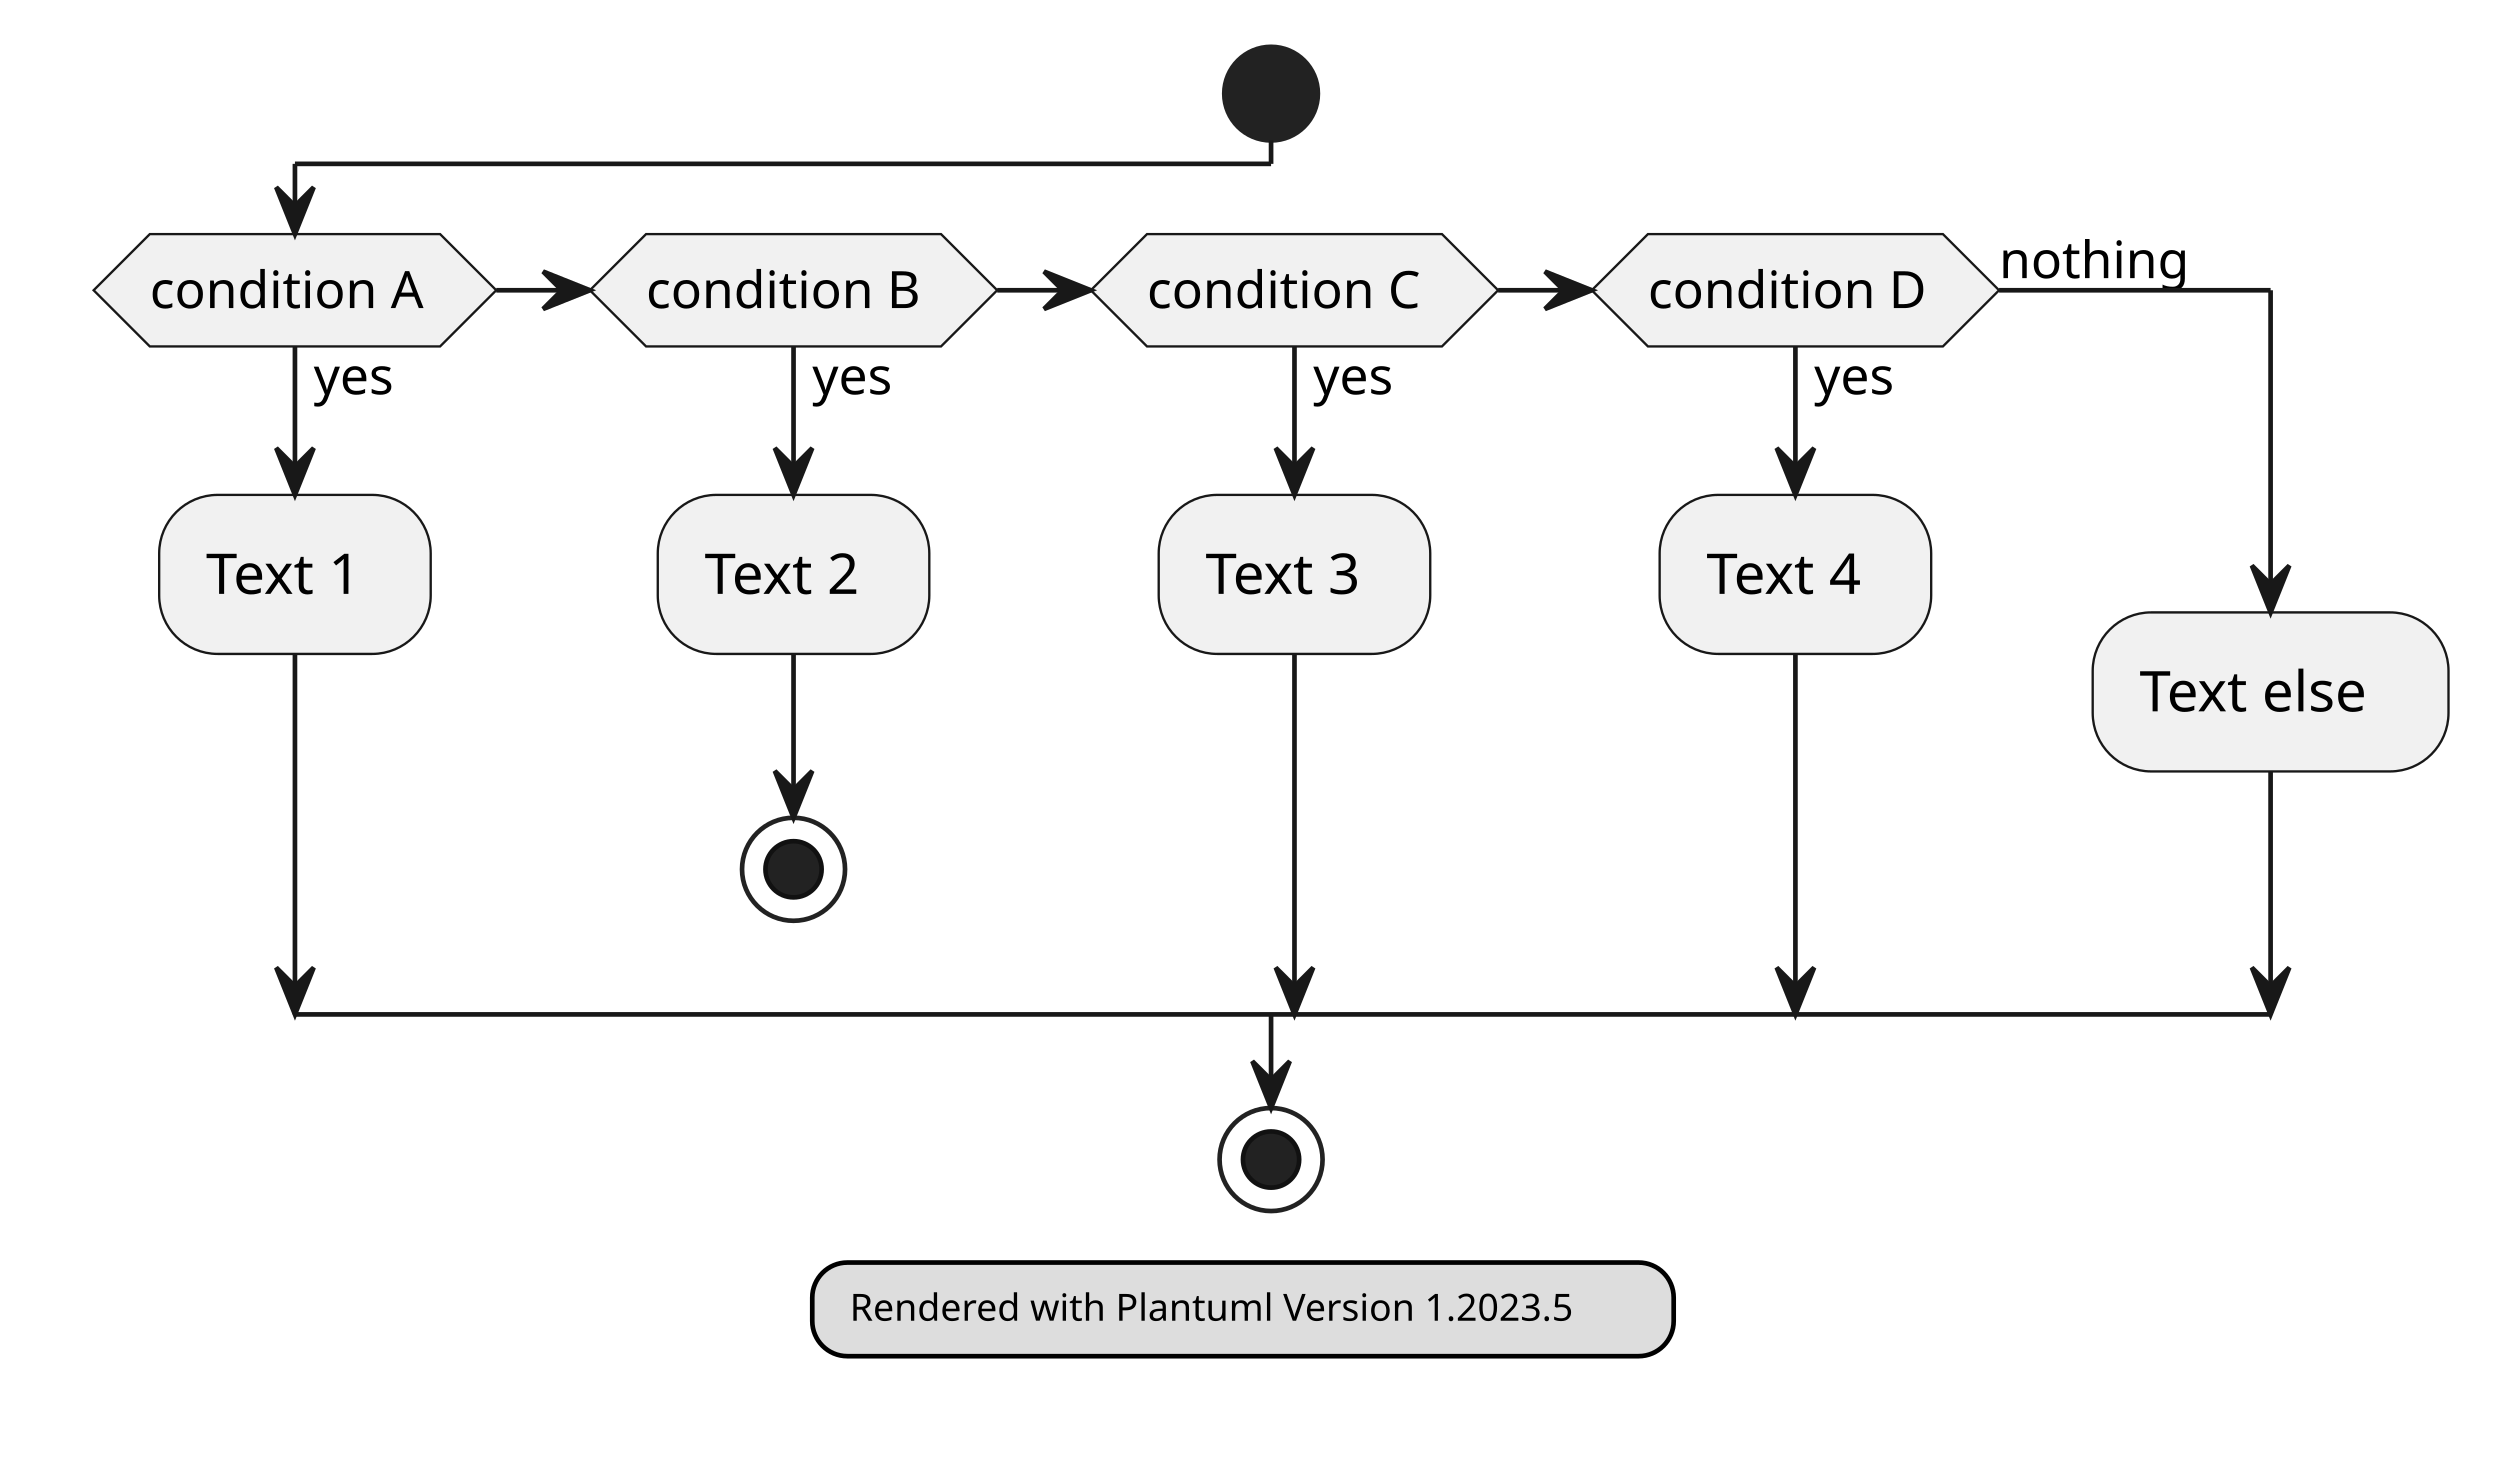
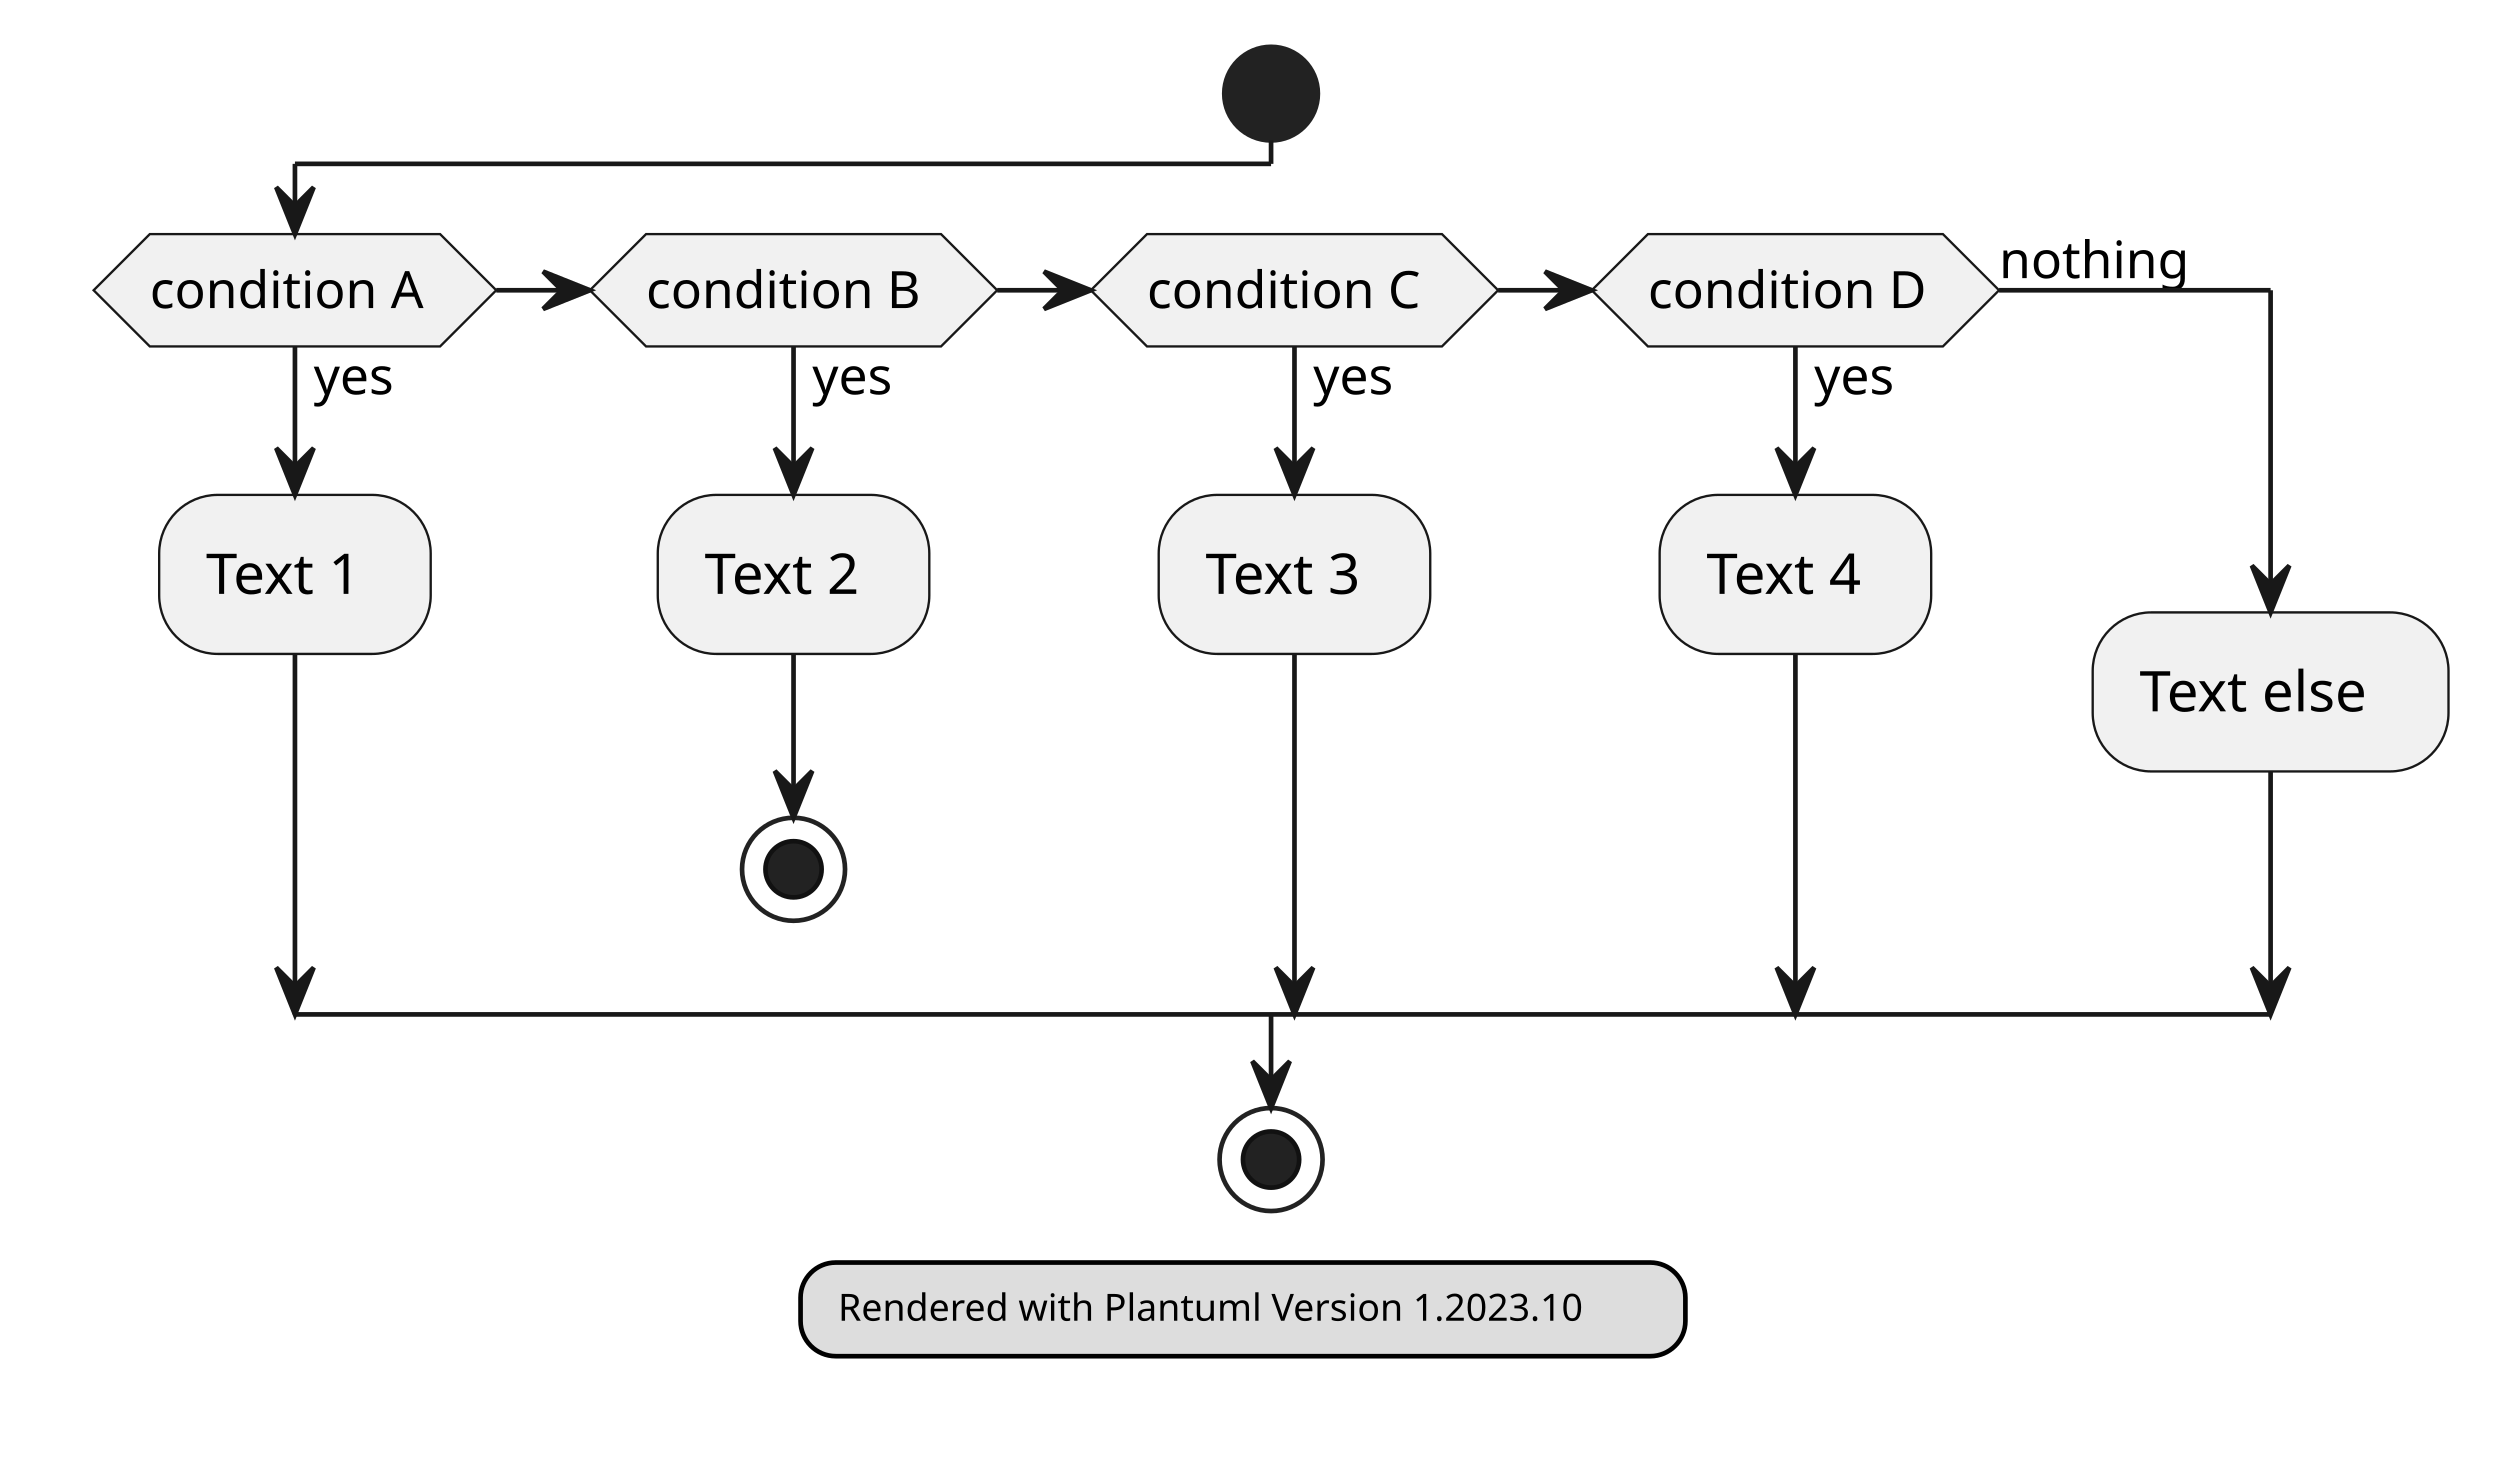
<svg xmlns="http://www.w3.org/2000/svg" contentStyleType="text/css" height="314px" preserveAspectRatio="none" style="width:534px;height:314px;background:#FFFFFF;" version="1.1" viewBox="0 0 534 314" width="534px" zoomAndPan="magnify">
  <defs />
  <g>
    <ellipse cx="271.5" cy="20" fill="#222222" rx="10" ry="10" style="stroke:#222222;stroke-width:1.0;" />
    <polygon fill="#F1F1F1" points="32,50,94,50,106,62,94,74,32,74,20,62,32,50" style="stroke:#181818;stroke-width:0.5;" />
    <text fill="#000000" font-family="sans-serif" font-size="11" lengthAdjust="spacing" textLength="20" x="67" y="84.21">yes</text>
    <text fill="#000000" font-family="sans-serif" font-size="11" lengthAdjust="spacing" textLength="62" x="32" y="65.808">condition A</text>
    <rect fill="#F1F1F1" height="33.969" rx="12.5" ry="12.5" style="stroke:#181818;stroke-width:0.5;" width="58" x="34" y="105.71" />
    <text fill="#000000" font-family="sans-serif" font-size="12" lengthAdjust="spacing" textLength="38" x="44" y="126.849">Text 1</text>
    <polygon fill="#F1F1F1" points="138,50,201,50,213,62,201,74,138,74,126,62,138,50" style="stroke:#181818;stroke-width:0.5;" />
    <text fill="#000000" font-family="sans-serif" font-size="11" lengthAdjust="spacing" textLength="20" x="173.5" y="84.21">yes</text>
    <text fill="#000000" font-family="sans-serif" font-size="11" lengthAdjust="spacing" textLength="63" x="138" y="65.808">condition B</text>
    <rect fill="#F1F1F1" height="33.969" rx="12.5" ry="12.5" style="stroke:#181818;stroke-width:0.5;" width="58" x="140.5" y="105.71" />
    <text fill="#000000" font-family="sans-serif" font-size="12" lengthAdjust="spacing" textLength="38" x="150.5" y="126.849">Text 2</text>
    <ellipse cx="169.5" cy="185.679" fill="none" rx="11" ry="11" style="stroke:#222222;stroke-width:1.0;" />
    <ellipse cx="169.5" cy="185.679" fill="#222222" rx="6" ry="6" style="stroke:#111111;stroke-width:1.0;" />
    <polygon fill="#F1F1F1" points="245,50,308,50,320,62,308,74,245,74,233,62,245,50" style="stroke:#181818;stroke-width:0.5;" />
    <text fill="#000000" font-family="sans-serif" font-size="11" lengthAdjust="spacing" textLength="20" x="280.5" y="84.21">yes</text>
    <text fill="#000000" font-family="sans-serif" font-size="11" lengthAdjust="spacing" textLength="63" x="245" y="65.808">condition C</text>
    <rect fill="#F1F1F1" height="33.969" rx="12.5" ry="12.5" style="stroke:#181818;stroke-width:0.5;" width="58" x="247.5" y="105.71" />
    <text fill="#000000" font-family="sans-serif" font-size="12" lengthAdjust="spacing" textLength="38" x="257.5" y="126.849">Text 3</text>
    <polygon fill="#F1F1F1" points="352,50,415,50,427,62,415,74,352,74,340,62,352,50" style="stroke:#181818;stroke-width:0.5;" />
    <text fill="#000000" font-family="sans-serif" font-size="11" lengthAdjust="spacing" textLength="20" x="387.5" y="84.21">yes</text>
    <text fill="#000000" font-family="sans-serif" font-size="11" lengthAdjust="spacing" textLength="63" x="352" y="65.808">condition D</text>
    <text fill="#000000" font-family="sans-serif" font-size="11" lengthAdjust="spacing" textLength="42" x="427" y="59.406">nothing</text>
    <rect fill="#F1F1F1" height="33.969" rx="12.5" ry="12.5" style="stroke:#181818;stroke-width:0.5;" width="58" x="354.5" y="105.71" />
    <text fill="#000000" font-family="sans-serif" font-size="12" lengthAdjust="spacing" textLength="38" x="364.5" y="126.849">Text 4</text>
    <rect fill="#F1F1F1" height="33.969" rx="12.5" ry="12.5" style="stroke:#181818;stroke-width:0.5;" width="76" x="447" y="130.808" />
    <text fill="#000000" font-family="sans-serif" font-size="12" lengthAdjust="spacing" textLength="56" x="457" y="151.947">Text else</text>
    <ellipse cx="271.5" cy="247.679" fill="none" rx="11" ry="11" style="stroke:#222222;stroke-width:1.0;" />
    <ellipse cx="271.5" cy="247.679" fill="#222222" rx="6" ry="6" style="stroke:#111111;stroke-width:1.0;" />
    <line style="stroke:#181818;stroke-width:1.0;" x1="169.5" x2="169.5" y1="139.679" y2="174.679" />
    <polygon fill="#181818" points="165.5,164.679,169.5,174.679,173.5,164.679,169.5,168.679" style="stroke:#181818;stroke-width:1.0;" />
    <line style="stroke:#181818;stroke-width:1.0;" x1="63" x2="63" y1="74" y2="105.71" />
    <polygon fill="#181818" points="59,95.71,63,105.71,67,95.71,63,99.71" style="stroke:#181818;stroke-width:1.0;" />
    <line style="stroke:#181818;stroke-width:1.0;" x1="63" x2="63" y1="139.679" y2="216.679" />
    <polygon fill="#181818" points="59,206.679,63,216.679,67,206.679,63,210.679" style="stroke:#181818;stroke-width:1.0;" />
    <line style="stroke:#181818;stroke-width:1.0;" x1="169.5" x2="169.5" y1="74" y2="105.71" />
    <polygon fill="#181818" points="165.5,95.71,169.5,105.71,173.5,95.71,169.5,99.71" style="stroke:#181818;stroke-width:1.0;" />
    <line style="stroke:#181818;stroke-width:1.0;" x1="276.5" x2="276.5" y1="74" y2="105.71" />
    <polygon fill="#181818" points="272.5,95.71,276.5,105.71,280.5,95.71,276.5,99.71" style="stroke:#181818;stroke-width:1.0;" />
    <line style="stroke:#181818;stroke-width:1.0;" x1="276.5" x2="276.5" y1="139.679" y2="216.679" />
    <polygon fill="#181818" points="272.5,206.679,276.5,216.679,280.5,206.679,276.5,210.679" style="stroke:#181818;stroke-width:1.0;" />
    <line style="stroke:#181818;stroke-width:1.0;" x1="383.5" x2="383.5" y1="74" y2="105.71" />
    <polygon fill="#181818" points="379.5,95.71,383.5,105.71,387.5,95.71,383.5,99.71" style="stroke:#181818;stroke-width:1.0;" />
    <line style="stroke:#181818;stroke-width:1.0;" x1="383.5" x2="383.5" y1="139.679" y2="216.679" />
    <polygon fill="#181818" points="379.5,206.679,383.5,216.679,387.5,206.679,383.5,210.679" style="stroke:#181818;stroke-width:1.0;" />
    <line style="stroke:#181818;stroke-width:1.0;" x1="106" x2="126" y1="62" y2="62" />
    <polygon fill="#181818" points="116,58,126,62,116,66,120,62" style="stroke:#181818;stroke-width:1.0;" />
    <line style="stroke:#181818;stroke-width:1.0;" x1="213" x2="233" y1="62" y2="62" />
    <polygon fill="#181818" points="223,58,233,62,223,66,227,62" style="stroke:#181818;stroke-width:1.0;" />
    <line style="stroke:#181818;stroke-width:1.0;" x1="320" x2="340" y1="62" y2="62" />
    <polygon fill="#181818" points="330,58,340,62,330,66,334,62" style="stroke:#181818;stroke-width:1.0;" />
    <line style="stroke:#181818;stroke-width:1.0;" x1="271.5" x2="271.5" y1="30" y2="35" />
    <line style="stroke:#181818;stroke-width:1.0;" x1="271.5" x2="63" y1="35" y2="35" />
    <line style="stroke:#181818;stroke-width:1.0;" x1="63" x2="63" y1="35" y2="50" />
    <polygon fill="#181818" points="59,40,63,50,67,40,63,44" style="stroke:#181818;stroke-width:1.0;" />
    <line style="stroke:#181818;stroke-width:1.0;" x1="427" x2="485" y1="62" y2="62" />
    <line style="stroke:#181818;stroke-width:1.0;" x1="485" x2="485" y1="62" y2="130.808" />
    <polygon fill="#181818" points="481,120.808,485,130.808,489,120.808,485,124.808" style="stroke:#181818;stroke-width:1.0;" />
    <line style="stroke:#181818;stroke-width:1.0;" x1="485" x2="485" y1="164.777" y2="216.679" />
    <polygon fill="#181818" points="481,206.679,485,216.679,489,206.679,485,210.679" style="stroke:#181818;stroke-width:1.0;" />
    <line style="stroke:#181818;stroke-width:1.0;" x1="63" x2="485" y1="216.679" y2="216.679" />
    <line style="stroke:#181818;stroke-width:1.0;" x1="271.5" x2="271.5" y1="216.679" y2="236.679" />
    <polygon fill="#181818" points="267.5,226.679,271.5,236.679,275.5,226.679,271.5,230.679" style="stroke:#181818;stroke-width:1.0;" />
-     <rect fill="#DDDDDD" height="20" id="_legend" rx="7.5" ry="7.5" style="stroke:#000000;stroke-width:1.0;" width="184" x="173.5" y="269.679" />
-     <text fill="#000000" font-family="sans-serif" font-size="8" lengthAdjust="spacing" textLength="168" x="181.5" y="282.105">Rendered with Plantuml Version 1.2023.5</text>
+     <rect fill="#DDDDDD" height="20" id="_legend" rx="7.5" ry="7.5" style="stroke:#000000;stroke-width:1.0;" width="189" x="171" y="269.679" />
+     <text fill="#000000" font-family="sans-serif" font-size="8" lengthAdjust="spacing" textLength="173" x="179" y="282.105">Rendered with Plantuml Version 1.2023.10</text>
  </g>
</svg>
